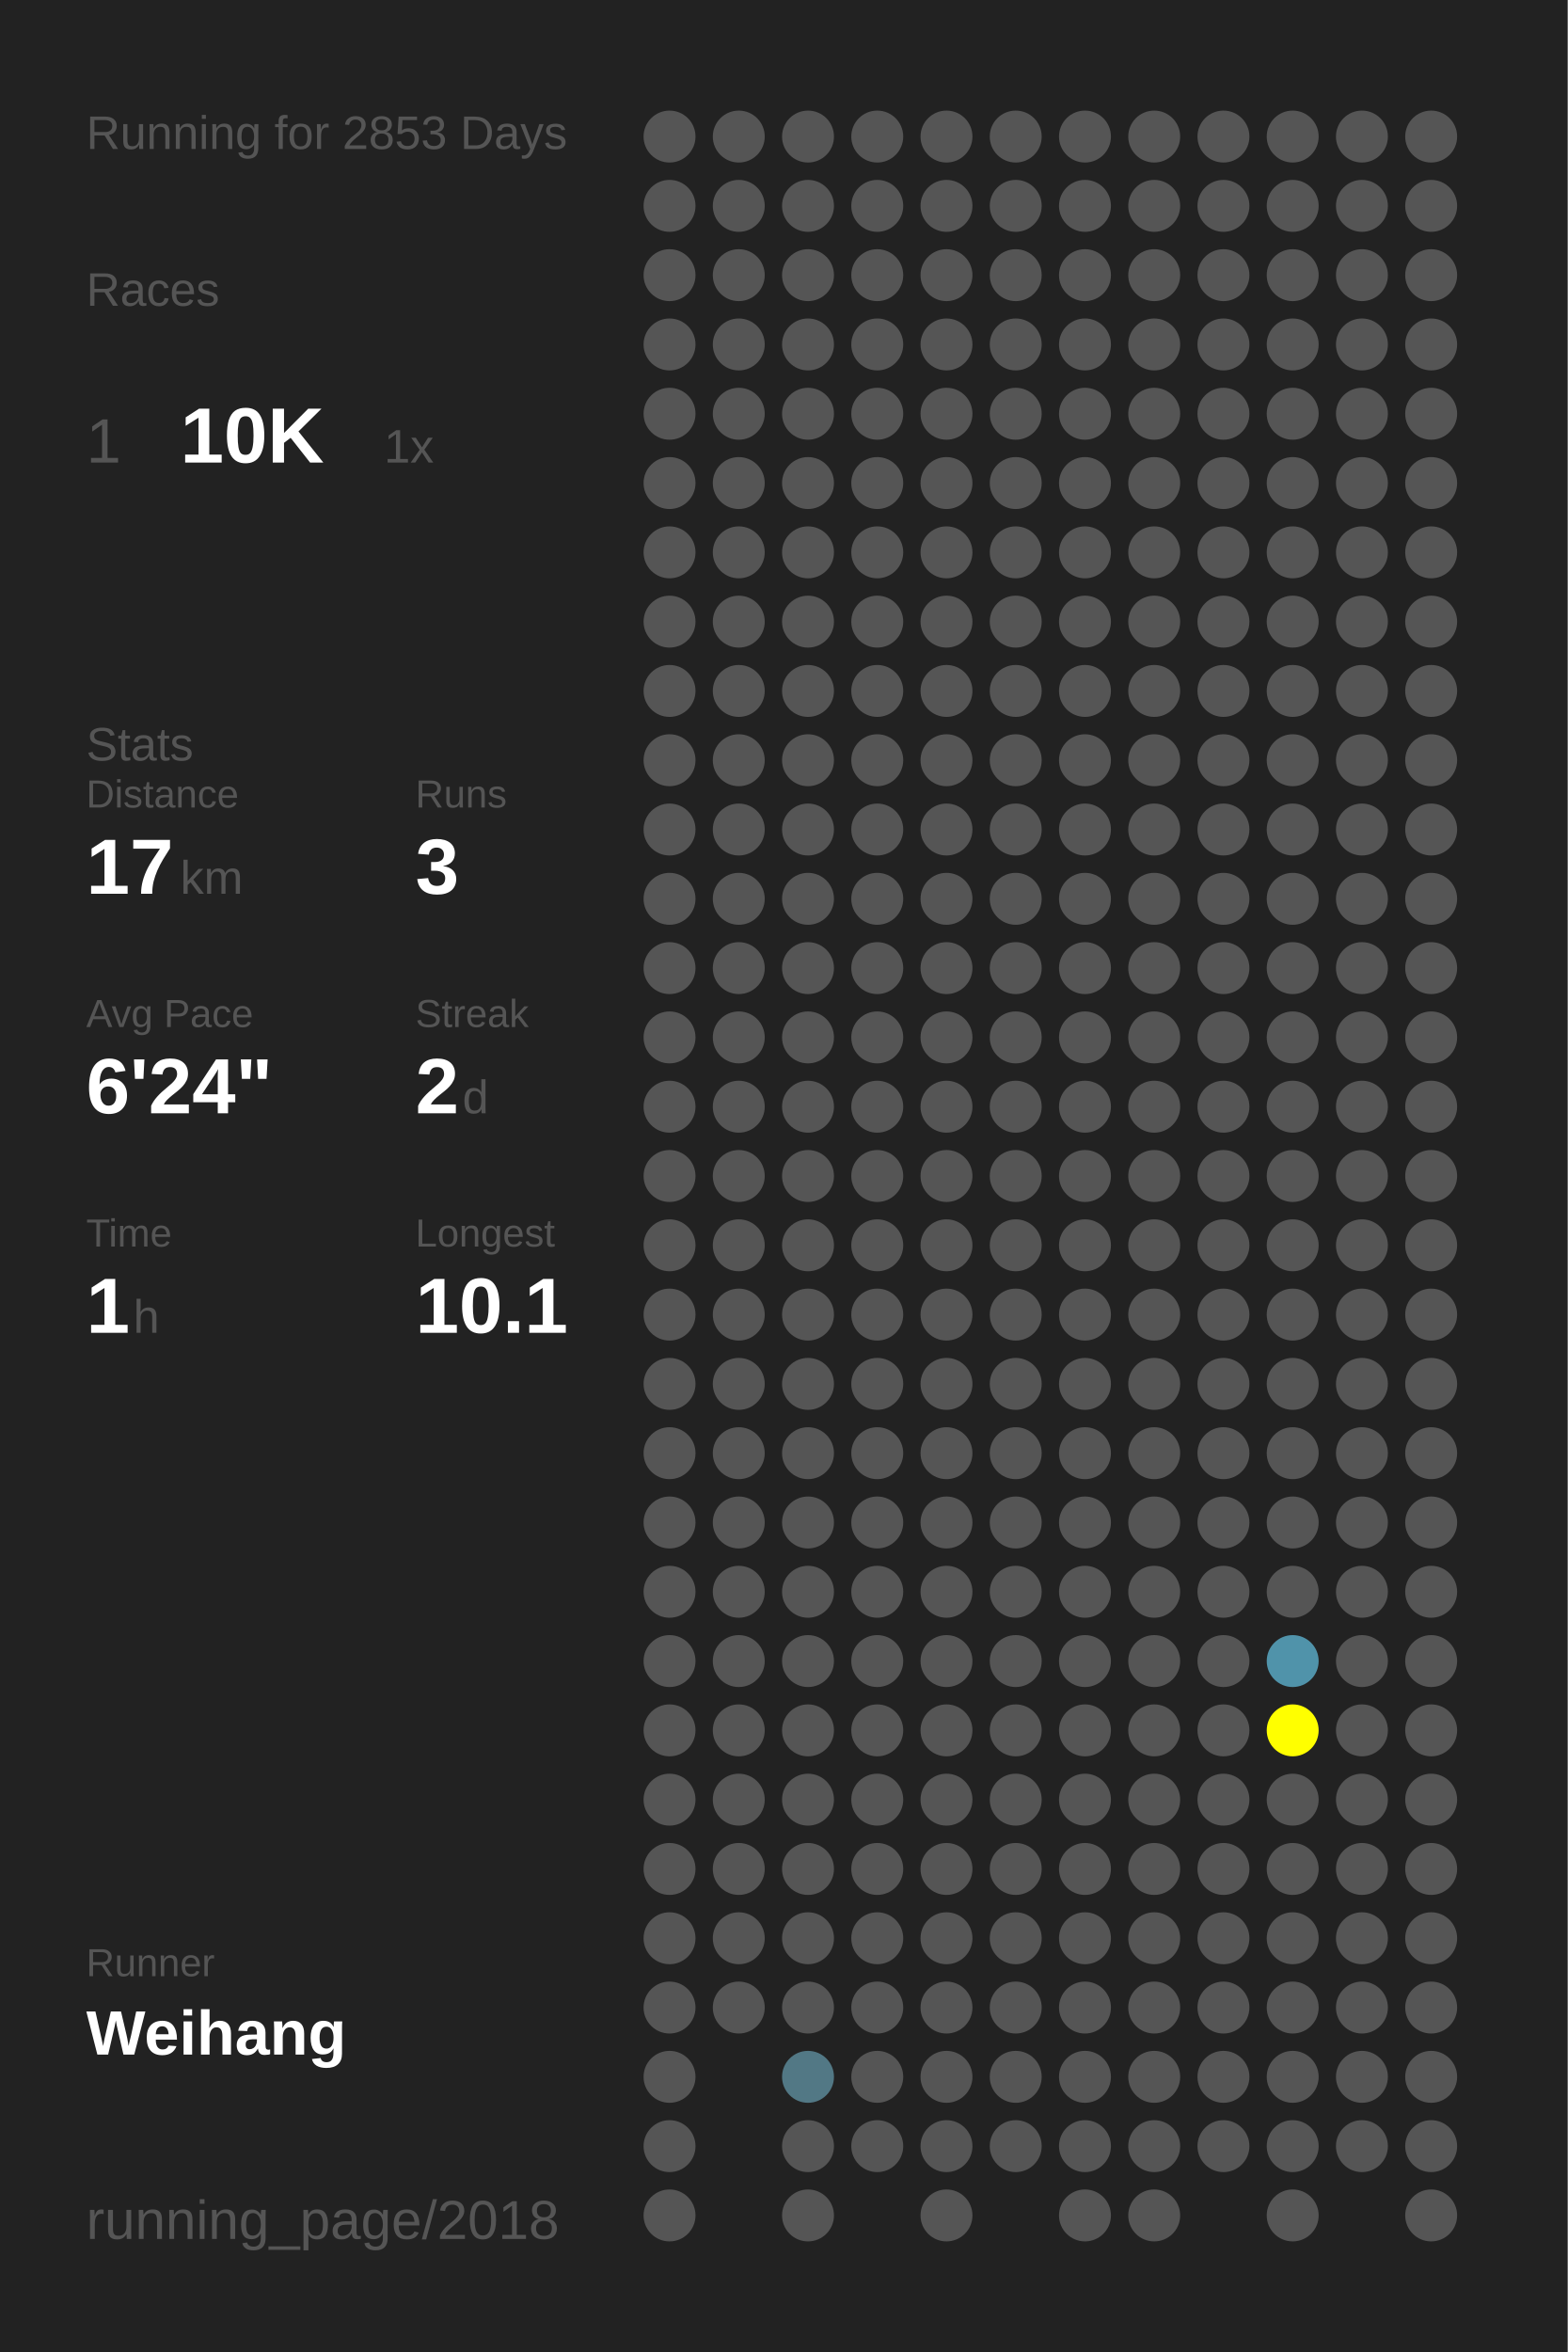
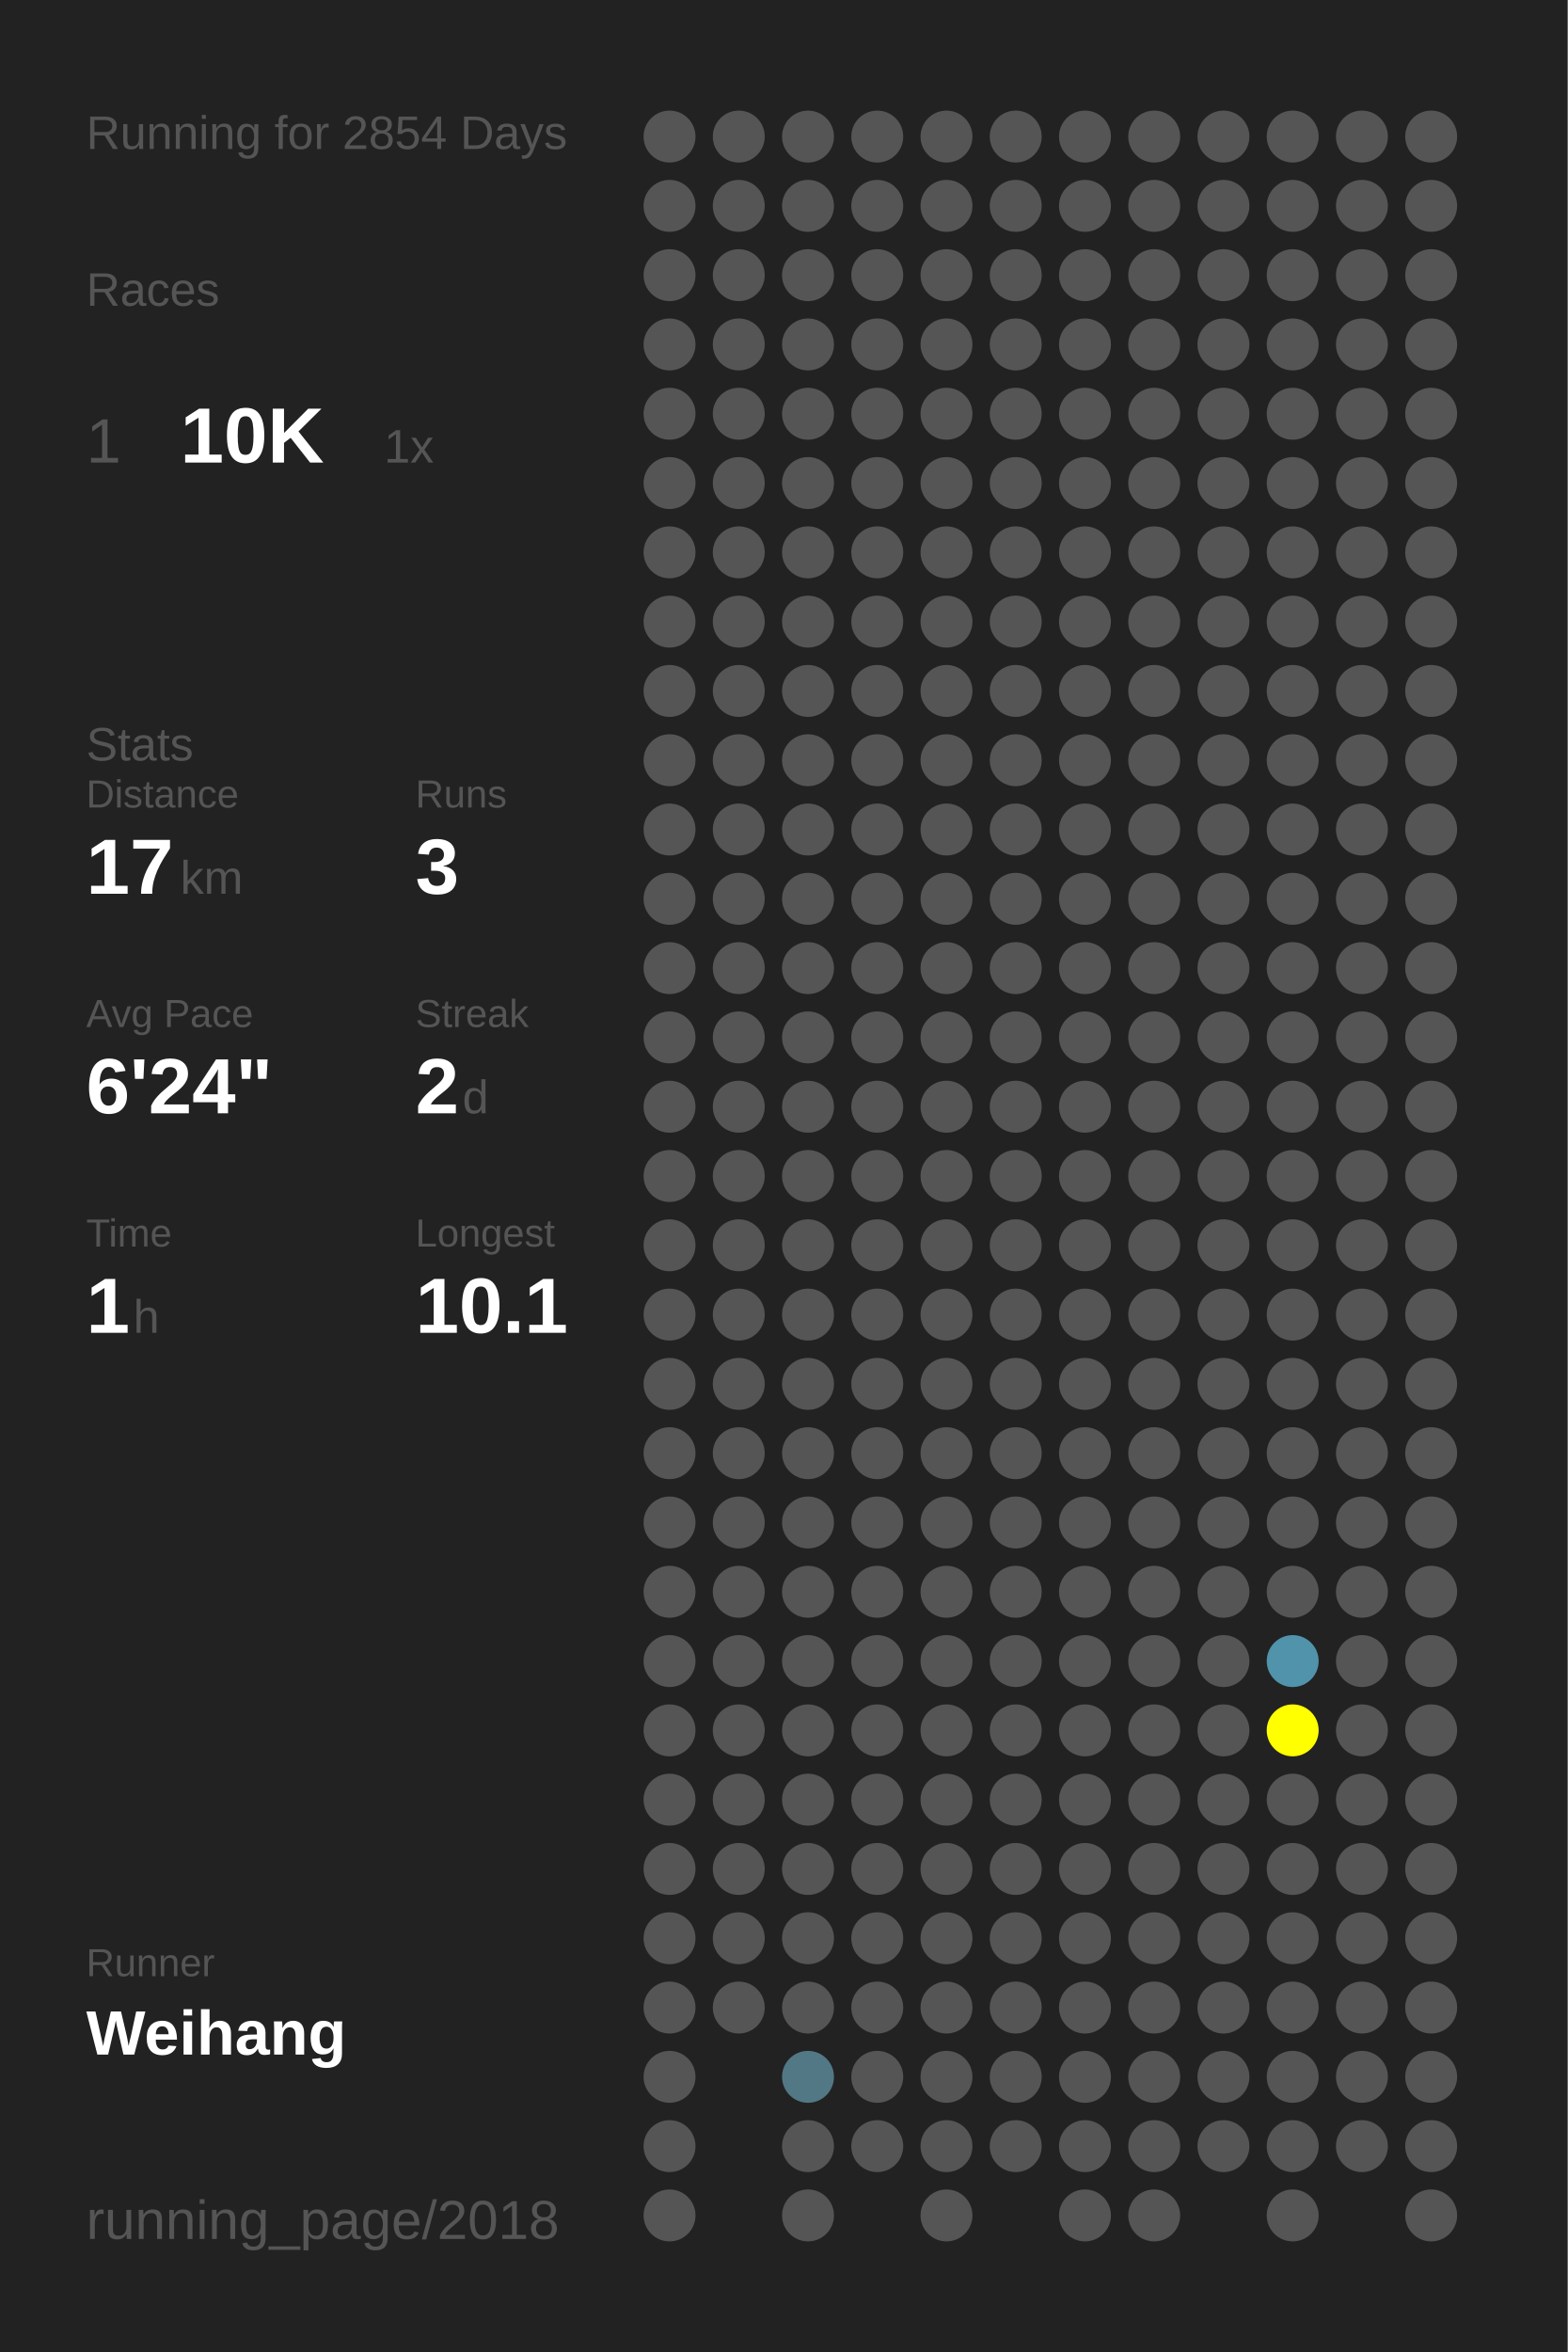
<svg xmlns="http://www.w3.org/2000/svg" baseProfile="full" height="300mm" version="1.1" viewBox="0,0,200,300" width="200mm">
  <defs />
  <rect fill="#222222" height="300" width="200" x="0" y="0" />
-   <text fill="#555555" style="font-size:6px; font-family:Arial;" x="11" y="19">Running for 2853 Days</text>
+   <text fill="#555555" style="font-size:6px; font-family:Arial;" x="11" y="19">Running for 2854 Days</text>
  <text fill="#555555" style="font-size:6px; font-family:Arial;" x="11" y="39">Races</text>
  <text fill="#555555" style="font-size:8px; font-family:Arial;" x="11" y="59">1</text>
  <text fill="#FFFFFF" style="font-size:10px; font-family:Arial; font-weight:bold;" x="23" y="59">10K</text>
  <text fill="#555555" style="font-size:6px; font-family:Arial;" x="49" y="59">1x</text>
  <text fill="#555555" style="font-size:6px; font-family:Arial;" x="11" y="97">Stats</text>
  <text fill="#555555" style="font-size:5px; font-family:Arial;" x="11" y="103">Distance</text>
  <text fill="#FFFFFF" style="font-size:10px; font-family:Arial; font-weight:bold;" x="11" y="114">17</text>
  <text fill="#555555" style="font-size:6px; font-family:Arial;" x="23" y="114">km</text>
  <text fill="#555555" style="font-size:5px; font-family:Arial;" x="53" y="103">Runs</text>
  <text fill="#FFFFFF" style="font-size:10px; font-family:Arial; font-weight:bold;" x="53" y="114">3</text>
  <text fill="#555555" style="font-size:5px; font-family:Arial;" x="11" y="131">Avg Pace</text>
  <text fill="#FFFFFF" style="font-size:10px; font-family:Arial; font-weight:bold;" x="11" y="142">6'24"</text>
  <text fill="#555555" style="font-size:5px; font-family:Arial;" x="53" y="131">Streak</text>
  <text fill="#FFFFFF" style="font-size:10px; font-family:Arial; font-weight:bold;" x="53" y="142">2</text>
  <text fill="#555555" style="font-size:6px; font-family:Arial;" x="59" y="142">d</text>
  <text fill="#555555" style="font-size:5px; font-family:Arial;" x="11" y="159">Time</text>
  <text fill="#FFFFFF" style="font-size:10px; font-family:Arial; font-weight:bold;" x="11" y="170">1</text>
  <text fill="#555555" style="font-size:6px; font-family:Arial;" x="17" y="170">h</text>
  <text fill="#555555" style="font-size:5px; font-family:Arial;" x="53" y="159">Longest</text>
  <text fill="#FFFFFF" style="font-size:10px; font-family:Arial; font-weight:bold;" x="53" y="170">10.1</text>
  <text fill="#555555" style="font-size:5px; font-family:Arial;" x="11" y="252.065">Runner</text>
  <text fill="#FFFFFF" style="font-size:8px; font-family:Arial; font-weight:bold;" x="11" y="262.065">Weihang</text>
  <text fill="#555555" style="font-size:7px; font-family:Arial;" x="11" y="285.581">running_page/2018</text>
  <circle cx="85.417" cy="17.419" fill="#555555" r="3.312" />
  <circle cx="85.417" cy="26.258" fill="#555555" r="3.312" />
  <circle cx="85.417" cy="35.097" fill="#555555" r="3.312" />
  <circle cx="85.417" cy="43.935" fill="#555555" r="3.312" />
  <circle cx="85.417" cy="52.774" fill="#555555" r="3.312" />
  <circle cx="85.417" cy="61.613" fill="#555555" r="3.312" />
  <circle cx="85.417" cy="70.452" fill="#555555" r="3.312" />
  <circle cx="85.417" cy="79.29" fill="#555555" r="3.312" />
  <circle cx="85.417" cy="88.129" fill="#555555" r="3.312" />
  <circle cx="85.417" cy="96.968" fill="#555555" r="3.312" />
  <circle cx="85.417" cy="105.806" fill="#555555" r="3.312" />
  <circle cx="85.417" cy="114.645" fill="#555555" r="3.312" />
  <circle cx="85.417" cy="123.484" fill="#555555" r="3.312" />
  <circle cx="85.417" cy="132.323" fill="#555555" r="3.312" />
  <circle cx="85.417" cy="141.161" fill="#555555" r="3.312" />
  <circle cx="85.417" cy="150" fill="#555555" r="3.312" />
  <circle cx="85.417" cy="158.839" fill="#555555" r="3.312" />
  <circle cx="85.417" cy="167.677" fill="#555555" r="3.312" />
  <circle cx="85.417" cy="176.516" fill="#555555" r="3.312" />
  <circle cx="85.417" cy="185.355" fill="#555555" r="3.312" />
  <circle cx="85.417" cy="194.194" fill="#555555" r="3.312" />
  <circle cx="85.417" cy="203.032" fill="#555555" r="3.312" />
  <circle cx="85.417" cy="211.871" fill="#555555" r="3.312" />
  <circle cx="85.417" cy="220.71" fill="#555555" r="3.312" />
  <circle cx="85.417" cy="229.548" fill="#555555" r="3.312" />
  <circle cx="85.417" cy="238.387" fill="#555555" r="3.312" />
  <circle cx="85.417" cy="247.226" fill="#555555" r="3.312" />
  <circle cx="85.417" cy="256.065" fill="#555555" r="3.312" />
  <circle cx="85.417" cy="264.903" fill="#555555" r="3.312" />
  <circle cx="85.417" cy="273.742" fill="#555555" r="3.312" />
  <circle cx="85.417" cy="282.581" fill="#555555" r="3.312" />
  <circle cx="94.25" cy="17.419" fill="#555555" r="3.312" />
  <circle cx="94.25" cy="26.258" fill="#555555" r="3.312" />
  <circle cx="94.25" cy="35.097" fill="#555555" r="3.312" />
  <circle cx="94.25" cy="43.935" fill="#555555" r="3.312" />
  <circle cx="94.25" cy="52.774" fill="#555555" r="3.312" />
  <circle cx="94.25" cy="61.613" fill="#555555" r="3.312" />
  <circle cx="94.25" cy="70.452" fill="#555555" r="3.312" />
  <circle cx="94.25" cy="79.29" fill="#555555" r="3.312" />
  <circle cx="94.25" cy="88.129" fill="#555555" r="3.312" />
  <circle cx="94.25" cy="96.968" fill="#555555" r="3.312" />
  <circle cx="94.25" cy="105.806" fill="#555555" r="3.312" />
  <circle cx="94.25" cy="114.645" fill="#555555" r="3.312" />
  <circle cx="94.25" cy="123.484" fill="#555555" r="3.312" />
  <circle cx="94.25" cy="132.323" fill="#555555" r="3.312" />
  <circle cx="94.25" cy="141.161" fill="#555555" r="3.312" />
  <circle cx="94.25" cy="150" fill="#555555" r="3.312" />
  <circle cx="94.25" cy="158.839" fill="#555555" r="3.312" />
  <circle cx="94.25" cy="167.677" fill="#555555" r="3.312" />
  <circle cx="94.25" cy="176.516" fill="#555555" r="3.312" />
  <circle cx="94.25" cy="185.355" fill="#555555" r="3.312" />
  <circle cx="94.25" cy="194.194" fill="#555555" r="3.312" />
  <circle cx="94.25" cy="203.032" fill="#555555" r="3.312" />
  <circle cx="94.25" cy="211.871" fill="#555555" r="3.312" />
  <circle cx="94.25" cy="220.71" fill="#555555" r="3.312" />
  <circle cx="94.25" cy="229.548" fill="#555555" r="3.312" />
  <circle cx="94.25" cy="238.387" fill="#555555" r="3.312" />
  <circle cx="94.25" cy="247.226" fill="#555555" r="3.312" />
  <circle cx="94.25" cy="256.065" fill="#555555" r="3.312" />
  <circle cx="103.083" cy="17.419" fill="#555555" r="3.312" />
  <circle cx="103.083" cy="26.258" fill="#555555" r="3.312" />
  <circle cx="103.083" cy="35.097" fill="#555555" r="3.312" />
  <circle cx="103.083" cy="43.935" fill="#555555" r="3.312" />
  <circle cx="103.083" cy="52.774" fill="#555555" r="3.312" />
  <circle cx="103.083" cy="61.613" fill="#555555" r="3.312" />
  <circle cx="103.083" cy="70.452" fill="#555555" r="3.312" />
  <circle cx="103.083" cy="79.29" fill="#555555" r="3.312" />
  <circle cx="103.083" cy="88.129" fill="#555555" r="3.312" />
  <circle cx="103.083" cy="96.968" fill="#555555" r="3.312" />
  <circle cx="103.083" cy="105.806" fill="#555555" r="3.312" />
  <circle cx="103.083" cy="114.645" fill="#555555" r="3.312" />
  <circle cx="103.083" cy="123.484" fill="#555555" r="3.312" />
  <circle cx="103.083" cy="132.323" fill="#555555" r="3.312" />
  <circle cx="103.083" cy="141.161" fill="#555555" r="3.312" />
  <circle cx="103.083" cy="150" fill="#555555" r="3.312" />
  <circle cx="103.083" cy="158.839" fill="#555555" r="3.312" />
  <circle cx="103.083" cy="167.677" fill="#555555" r="3.312" />
  <circle cx="103.083" cy="176.516" fill="#555555" r="3.312" />
  <circle cx="103.083" cy="185.355" fill="#555555" r="3.312" />
  <circle cx="103.083" cy="194.194" fill="#555555" r="3.312" />
  <circle cx="103.083" cy="203.032" fill="#555555" r="3.312" />
  <circle cx="103.083" cy="211.871" fill="#555555" r="3.312" />
  <circle cx="103.083" cy="220.71" fill="#555555" r="3.312" />
  <circle cx="103.083" cy="229.548" fill="#555555" r="3.312" />
  <circle cx="103.083" cy="238.387" fill="#555555" r="3.312" />
  <circle cx="103.083" cy="247.226" fill="#555555" r="3.312" />
  <circle cx="103.083" cy="256.065" fill="#555555" r="3.312" />
  <circle cx="103.083" cy="264.903" fill="#527885" r="3.312" />
  <circle cx="103.083" cy="273.742" fill="#555555" r="3.312" />
  <circle cx="103.083" cy="282.581" fill="#555555" r="3.312" />
  <circle cx="111.917" cy="17.419" fill="#555555" r="3.312" />
  <circle cx="111.917" cy="26.258" fill="#555555" r="3.312" />
  <circle cx="111.917" cy="35.097" fill="#555555" r="3.312" />
  <circle cx="111.917" cy="43.935" fill="#555555" r="3.312" />
  <circle cx="111.917" cy="52.774" fill="#555555" r="3.312" />
  <circle cx="111.917" cy="61.613" fill="#555555" r="3.312" />
  <circle cx="111.917" cy="70.452" fill="#555555" r="3.312" />
  <circle cx="111.917" cy="79.29" fill="#555555" r="3.312" />
  <circle cx="111.917" cy="88.129" fill="#555555" r="3.312" />
  <circle cx="111.917" cy="96.968" fill="#555555" r="3.312" />
  <circle cx="111.917" cy="105.806" fill="#555555" r="3.312" />
  <circle cx="111.917" cy="114.645" fill="#555555" r="3.312" />
  <circle cx="111.917" cy="123.484" fill="#555555" r="3.312" />
  <circle cx="111.917" cy="132.323" fill="#555555" r="3.312" />
  <circle cx="111.917" cy="141.161" fill="#555555" r="3.312" />
  <circle cx="111.917" cy="150" fill="#555555" r="3.312" />
  <circle cx="111.917" cy="158.839" fill="#555555" r="3.312" />
  <circle cx="111.917" cy="167.677" fill="#555555" r="3.312" />
  <circle cx="111.917" cy="176.516" fill="#555555" r="3.312" />
  <circle cx="111.917" cy="185.355" fill="#555555" r="3.312" />
  <circle cx="111.917" cy="194.194" fill="#555555" r="3.312" />
  <circle cx="111.917" cy="203.032" fill="#555555" r="3.312" />
  <circle cx="111.917" cy="211.871" fill="#555555" r="3.312" />
  <circle cx="111.917" cy="220.71" fill="#555555" r="3.312" />
  <circle cx="111.917" cy="229.548" fill="#555555" r="3.312" />
  <circle cx="111.917" cy="238.387" fill="#555555" r="3.312" />
  <circle cx="111.917" cy="247.226" fill="#555555" r="3.312" />
  <circle cx="111.917" cy="256.065" fill="#555555" r="3.312" />
  <circle cx="111.917" cy="264.903" fill="#555555" r="3.312" />
  <circle cx="111.917" cy="273.742" fill="#555555" r="3.312" />
  <circle cx="120.75" cy="17.419" fill="#555555" r="3.312" />
  <circle cx="120.75" cy="26.258" fill="#555555" r="3.312" />
  <circle cx="120.75" cy="35.097" fill="#555555" r="3.312" />
  <circle cx="120.75" cy="43.935" fill="#555555" r="3.312" />
  <circle cx="120.75" cy="52.774" fill="#555555" r="3.312" />
  <circle cx="120.75" cy="61.613" fill="#555555" r="3.312" />
  <circle cx="120.75" cy="70.452" fill="#555555" r="3.312" />
  <circle cx="120.75" cy="79.29" fill="#555555" r="3.312" />
  <circle cx="120.75" cy="88.129" fill="#555555" r="3.312" />
  <circle cx="120.75" cy="96.968" fill="#555555" r="3.312" />
  <circle cx="120.75" cy="105.806" fill="#555555" r="3.312" />
  <circle cx="120.75" cy="114.645" fill="#555555" r="3.312" />
  <circle cx="120.75" cy="123.484" fill="#555555" r="3.312" />
  <circle cx="120.75" cy="132.323" fill="#555555" r="3.312" />
  <circle cx="120.75" cy="141.161" fill="#555555" r="3.312" />
  <circle cx="120.75" cy="150" fill="#555555" r="3.312" />
  <circle cx="120.75" cy="158.839" fill="#555555" r="3.312" />
  <circle cx="120.75" cy="167.677" fill="#555555" r="3.312" />
  <circle cx="120.75" cy="176.516" fill="#555555" r="3.312" />
  <circle cx="120.75" cy="185.355" fill="#555555" r="3.312" />
  <circle cx="120.75" cy="194.194" fill="#555555" r="3.312" />
  <circle cx="120.75" cy="203.032" fill="#555555" r="3.312" />
  <circle cx="120.75" cy="211.871" fill="#555555" r="3.312" />
  <circle cx="120.75" cy="220.71" fill="#555555" r="3.312" />
  <circle cx="120.75" cy="229.548" fill="#555555" r="3.312" />
  <circle cx="120.75" cy="238.387" fill="#555555" r="3.312" />
  <circle cx="120.75" cy="247.226" fill="#555555" r="3.312" />
  <circle cx="120.75" cy="256.065" fill="#555555" r="3.312" />
  <circle cx="120.75" cy="264.903" fill="#555555" r="3.312" />
  <circle cx="120.75" cy="273.742" fill="#555555" r="3.312" />
  <circle cx="120.75" cy="282.581" fill="#555555" r="3.312" />
  <circle cx="129.583" cy="17.419" fill="#555555" r="3.312" />
  <circle cx="129.583" cy="26.258" fill="#555555" r="3.312" />
  <circle cx="129.583" cy="35.097" fill="#555555" r="3.312" />
  <circle cx="129.583" cy="43.935" fill="#555555" r="3.312" />
  <circle cx="129.583" cy="52.774" fill="#555555" r="3.312" />
  <circle cx="129.583" cy="61.613" fill="#555555" r="3.312" />
  <circle cx="129.583" cy="70.452" fill="#555555" r="3.312" />
  <circle cx="129.583" cy="79.29" fill="#555555" r="3.312" />
  <circle cx="129.583" cy="88.129" fill="#555555" r="3.312" />
  <circle cx="129.583" cy="96.968" fill="#555555" r="3.312" />
  <circle cx="129.583" cy="105.806" fill="#555555" r="3.312" />
  <circle cx="129.583" cy="114.645" fill="#555555" r="3.312" />
  <circle cx="129.583" cy="123.484" fill="#555555" r="3.312" />
  <circle cx="129.583" cy="132.323" fill="#555555" r="3.312" />
  <circle cx="129.583" cy="141.161" fill="#555555" r="3.312" />
  <circle cx="129.583" cy="150" fill="#555555" r="3.312" />
  <circle cx="129.583" cy="158.839" fill="#555555" r="3.312" />
  <circle cx="129.583" cy="167.677" fill="#555555" r="3.312" />
  <circle cx="129.583" cy="176.516" fill="#555555" r="3.312" />
  <circle cx="129.583" cy="185.355" fill="#555555" r="3.312" />
  <circle cx="129.583" cy="194.194" fill="#555555" r="3.312" />
  <circle cx="129.583" cy="203.032" fill="#555555" r="3.312" />
  <circle cx="129.583" cy="211.871" fill="#555555" r="3.312" />
  <circle cx="129.583" cy="220.71" fill="#555555" r="3.312" />
  <circle cx="129.583" cy="229.548" fill="#555555" r="3.312" />
  <circle cx="129.583" cy="238.387" fill="#555555" r="3.312" />
  <circle cx="129.583" cy="247.226" fill="#555555" r="3.312" />
  <circle cx="129.583" cy="256.065" fill="#555555" r="3.312" />
  <circle cx="129.583" cy="264.903" fill="#555555" r="3.312" />
  <circle cx="129.583" cy="273.742" fill="#555555" r="3.312" />
  <circle cx="138.417" cy="17.419" fill="#555555" r="3.312" />
  <circle cx="138.417" cy="26.258" fill="#555555" r="3.312" />
  <circle cx="138.417" cy="35.097" fill="#555555" r="3.312" />
  <circle cx="138.417" cy="43.935" fill="#555555" r="3.312" />
  <circle cx="138.417" cy="52.774" fill="#555555" r="3.312" />
  <circle cx="138.417" cy="61.613" fill="#555555" r="3.312" />
  <circle cx="138.417" cy="70.452" fill="#555555" r="3.312" />
  <circle cx="138.417" cy="79.29" fill="#555555" r="3.312" />
  <circle cx="138.417" cy="88.129" fill="#555555" r="3.312" />
  <circle cx="138.417" cy="96.968" fill="#555555" r="3.312" />
  <circle cx="138.417" cy="105.806" fill="#555555" r="3.312" />
  <circle cx="138.417" cy="114.645" fill="#555555" r="3.312" />
  <circle cx="138.417" cy="123.484" fill="#555555" r="3.312" />
  <circle cx="138.417" cy="132.323" fill="#555555" r="3.312" />
  <circle cx="138.417" cy="141.161" fill="#555555" r="3.312" />
  <circle cx="138.417" cy="150" fill="#555555" r="3.312" />
  <circle cx="138.417" cy="158.839" fill="#555555" r="3.312" />
  <circle cx="138.417" cy="167.677" fill="#555555" r="3.312" />
  <circle cx="138.417" cy="176.516" fill="#555555" r="3.312" />
  <circle cx="138.417" cy="185.355" fill="#555555" r="3.312" />
  <circle cx="138.417" cy="194.194" fill="#555555" r="3.312" />
  <circle cx="138.417" cy="203.032" fill="#555555" r="3.312" />
  <circle cx="138.417" cy="211.871" fill="#555555" r="3.312" />
  <circle cx="138.417" cy="220.71" fill="#555555" r="3.312" />
  <circle cx="138.417" cy="229.548" fill="#555555" r="3.312" />
  <circle cx="138.417" cy="238.387" fill="#555555" r="3.312" />
  <circle cx="138.417" cy="247.226" fill="#555555" r="3.312" />
  <circle cx="138.417" cy="256.065" fill="#555555" r="3.312" />
  <circle cx="138.417" cy="264.903" fill="#555555" r="3.312" />
  <circle cx="138.417" cy="273.742" fill="#555555" r="3.312" />
  <circle cx="138.417" cy="282.581" fill="#555555" r="3.312" />
  <circle cx="147.25" cy="17.419" fill="#555555" r="3.312" />
  <circle cx="147.25" cy="26.258" fill="#555555" r="3.312" />
  <circle cx="147.25" cy="35.097" fill="#555555" r="3.312" />
  <circle cx="147.25" cy="43.935" fill="#555555" r="3.312" />
  <circle cx="147.25" cy="52.774" fill="#555555" r="3.312" />
  <circle cx="147.25" cy="61.613" fill="#555555" r="3.312" />
  <circle cx="147.25" cy="70.452" fill="#555555" r="3.312" />
  <circle cx="147.25" cy="79.29" fill="#555555" r="3.312" />
  <circle cx="147.25" cy="88.129" fill="#555555" r="3.312" />
  <circle cx="147.25" cy="96.968" fill="#555555" r="3.312" />
  <circle cx="147.25" cy="105.806" fill="#555555" r="3.312" />
  <circle cx="147.25" cy="114.645" fill="#555555" r="3.312" />
  <circle cx="147.25" cy="123.484" fill="#555555" r="3.312" />
  <circle cx="147.25" cy="132.323" fill="#555555" r="3.312" />
  <circle cx="147.25" cy="141.161" fill="#555555" r="3.312" />
  <circle cx="147.25" cy="150" fill="#555555" r="3.312" />
  <circle cx="147.25" cy="158.839" fill="#555555" r="3.312" />
  <circle cx="147.25" cy="167.677" fill="#555555" r="3.312" />
  <circle cx="147.25" cy="176.516" fill="#555555" r="3.312" />
  <circle cx="147.25" cy="185.355" fill="#555555" r="3.312" />
  <circle cx="147.25" cy="194.194" fill="#555555" r="3.312" />
  <circle cx="147.25" cy="203.032" fill="#555555" r="3.312" />
  <circle cx="147.25" cy="211.871" fill="#555555" r="3.312" />
  <circle cx="147.25" cy="220.71" fill="#555555" r="3.312" />
  <circle cx="147.25" cy="229.548" fill="#555555" r="3.312" />
  <circle cx="147.25" cy="238.387" fill="#555555" r="3.312" />
  <circle cx="147.25" cy="247.226" fill="#555555" r="3.312" />
  <circle cx="147.25" cy="256.065" fill="#555555" r="3.312" />
  <circle cx="147.25" cy="264.903" fill="#555555" r="3.312" />
  <circle cx="147.25" cy="273.742" fill="#555555" r="3.312" />
  <circle cx="147.25" cy="282.581" fill="#555555" r="3.312" />
  <circle cx="156.083" cy="17.419" fill="#555555" r="3.312" />
  <circle cx="156.083" cy="26.258" fill="#555555" r="3.312" />
  <circle cx="156.083" cy="35.097" fill="#555555" r="3.312" />
  <circle cx="156.083" cy="43.935" fill="#555555" r="3.312" />
  <circle cx="156.083" cy="52.774" fill="#555555" r="3.312" />
  <circle cx="156.083" cy="61.613" fill="#555555" r="3.312" />
  <circle cx="156.083" cy="70.452" fill="#555555" r="3.312" />
  <circle cx="156.083" cy="79.29" fill="#555555" r="3.312" />
  <circle cx="156.083" cy="88.129" fill="#555555" r="3.312" />
  <circle cx="156.083" cy="96.968" fill="#555555" r="3.312" />
  <circle cx="156.083" cy="105.806" fill="#555555" r="3.312" />
  <circle cx="156.083" cy="114.645" fill="#555555" r="3.312" />
  <circle cx="156.083" cy="123.484" fill="#555555" r="3.312" />
  <circle cx="156.083" cy="132.323" fill="#555555" r="3.312" />
  <circle cx="156.083" cy="141.161" fill="#555555" r="3.312" />
  <circle cx="156.083" cy="150" fill="#555555" r="3.312" />
  <circle cx="156.083" cy="158.839" fill="#555555" r="3.312" />
  <circle cx="156.083" cy="167.677" fill="#555555" r="3.312" />
  <circle cx="156.083" cy="176.516" fill="#555555" r="3.312" />
  <circle cx="156.083" cy="185.355" fill="#555555" r="3.312" />
  <circle cx="156.083" cy="194.194" fill="#555555" r="3.312" />
  <circle cx="156.083" cy="203.032" fill="#555555" r="3.312" />
  <circle cx="156.083" cy="211.871" fill="#555555" r="3.312" />
  <circle cx="156.083" cy="220.71" fill="#555555" r="3.312" />
  <circle cx="156.083" cy="229.548" fill="#555555" r="3.312" />
  <circle cx="156.083" cy="238.387" fill="#555555" r="3.312" />
  <circle cx="156.083" cy="247.226" fill="#555555" r="3.312" />
  <circle cx="156.083" cy="256.065" fill="#555555" r="3.312" />
  <circle cx="156.083" cy="264.903" fill="#555555" r="3.312" />
  <circle cx="156.083" cy="273.742" fill="#555555" r="3.312" />
  <circle cx="164.917" cy="17.419" fill="#555555" r="3.312" />
  <circle cx="164.917" cy="26.258" fill="#555555" r="3.312" />
  <circle cx="164.917" cy="35.097" fill="#555555" r="3.312" />
  <circle cx="164.917" cy="43.935" fill="#555555" r="3.312" />
  <circle cx="164.917" cy="52.774" fill="#555555" r="3.312" />
  <circle cx="164.917" cy="61.613" fill="#555555" r="3.312" />
  <circle cx="164.917" cy="70.452" fill="#555555" r="3.312" />
  <circle cx="164.917" cy="79.29" fill="#555555" r="3.312" />
  <circle cx="164.917" cy="88.129" fill="#555555" r="3.312" />
  <circle cx="164.917" cy="96.968" fill="#555555" r="3.312" />
  <circle cx="164.917" cy="105.806" fill="#555555" r="3.312" />
  <circle cx="164.917" cy="114.645" fill="#555555" r="3.312" />
  <circle cx="164.917" cy="123.484" fill="#555555" r="3.312" />
  <circle cx="164.917" cy="132.323" fill="#555555" r="3.312" />
  <circle cx="164.917" cy="141.161" fill="#555555" r="3.312" />
  <circle cx="164.917" cy="150" fill="#555555" r="3.312" />
  <circle cx="164.917" cy="158.839" fill="#555555" r="3.312" />
  <circle cx="164.917" cy="167.677" fill="#555555" r="3.312" />
  <circle cx="164.917" cy="176.516" fill="#555555" r="3.312" />
  <circle cx="164.917" cy="185.355" fill="#555555" r="3.312" />
  <circle cx="164.917" cy="194.194" fill="#555555" r="3.312" />
  <circle cx="164.917" cy="203.032" fill="#555555" r="3.312" />
  <circle cx="164.917" cy="211.871" fill="#5093aa" r="3.312" />
  <circle cx="164.917" cy="220.71" fill="#FFFF00" r="3.312" />
  <circle cx="164.917" cy="229.548" fill="#555555" r="3.312" />
  <circle cx="164.917" cy="238.387" fill="#555555" r="3.312" />
  <circle cx="164.917" cy="247.226" fill="#555555" r="3.312" />
  <circle cx="164.917" cy="256.065" fill="#555555" r="3.312" />
  <circle cx="164.917" cy="264.903" fill="#555555" r="3.312" />
  <circle cx="164.917" cy="273.742" fill="#555555" r="3.312" />
  <circle cx="164.917" cy="282.581" fill="#555555" r="3.312" />
  <circle cx="173.75" cy="17.419" fill="#555555" r="3.312" />
  <circle cx="173.75" cy="26.258" fill="#555555" r="3.312" />
  <circle cx="173.75" cy="35.097" fill="#555555" r="3.312" />
  <circle cx="173.75" cy="43.935" fill="#555555" r="3.312" />
  <circle cx="173.75" cy="52.774" fill="#555555" r="3.312" />
  <circle cx="173.75" cy="61.613" fill="#555555" r="3.312" />
  <circle cx="173.75" cy="70.452" fill="#555555" r="3.312" />
  <circle cx="173.75" cy="79.29" fill="#555555" r="3.312" />
  <circle cx="173.75" cy="88.129" fill="#555555" r="3.312" />
  <circle cx="173.75" cy="96.968" fill="#555555" r="3.312" />
  <circle cx="173.75" cy="105.806" fill="#555555" r="3.312" />
  <circle cx="173.75" cy="114.645" fill="#555555" r="3.312" />
  <circle cx="173.75" cy="123.484" fill="#555555" r="3.312" />
  <circle cx="173.75" cy="132.323" fill="#555555" r="3.312" />
  <circle cx="173.75" cy="141.161" fill="#555555" r="3.312" />
  <circle cx="173.75" cy="150" fill="#555555" r="3.312" />
  <circle cx="173.75" cy="158.839" fill="#555555" r="3.312" />
  <circle cx="173.75" cy="167.677" fill="#555555" r="3.312" />
  <circle cx="173.75" cy="176.516" fill="#555555" r="3.312" />
  <circle cx="173.75" cy="185.355" fill="#555555" r="3.312" />
  <circle cx="173.75" cy="194.194" fill="#555555" r="3.312" />
  <circle cx="173.75" cy="203.032" fill="#555555" r="3.312" />
  <circle cx="173.75" cy="211.871" fill="#555555" r="3.312" />
  <circle cx="173.75" cy="220.71" fill="#555555" r="3.312" />
  <circle cx="173.75" cy="229.548" fill="#555555" r="3.312" />
  <circle cx="173.75" cy="238.387" fill="#555555" r="3.312" />
  <circle cx="173.75" cy="247.226" fill="#555555" r="3.312" />
  <circle cx="173.75" cy="256.065" fill="#555555" r="3.312" />
  <circle cx="173.75" cy="264.903" fill="#555555" r="3.312" />
  <circle cx="173.75" cy="273.742" fill="#555555" r="3.312" />
  <circle cx="182.583" cy="17.419" fill="#555555" r="3.312" />
  <circle cx="182.583" cy="26.258" fill="#555555" r="3.312" />
  <circle cx="182.583" cy="35.097" fill="#555555" r="3.312" />
  <circle cx="182.583" cy="43.935" fill="#555555" r="3.312" />
  <circle cx="182.583" cy="52.774" fill="#555555" r="3.312" />
  <circle cx="182.583" cy="61.613" fill="#555555" r="3.312" />
  <circle cx="182.583" cy="70.452" fill="#555555" r="3.312" />
  <circle cx="182.583" cy="79.29" fill="#555555" r="3.312" />
  <circle cx="182.583" cy="88.129" fill="#555555" r="3.312" />
  <circle cx="182.583" cy="96.968" fill="#555555" r="3.312" />
  <circle cx="182.583" cy="105.806" fill="#555555" r="3.312" />
  <circle cx="182.583" cy="114.645" fill="#555555" r="3.312" />
  <circle cx="182.583" cy="123.484" fill="#555555" r="3.312" />
  <circle cx="182.583" cy="132.323" fill="#555555" r="3.312" />
  <circle cx="182.583" cy="141.161" fill="#555555" r="3.312" />
  <circle cx="182.583" cy="150" fill="#555555" r="3.312" />
  <circle cx="182.583" cy="158.839" fill="#555555" r="3.312" />
  <circle cx="182.583" cy="167.677" fill="#555555" r="3.312" />
  <circle cx="182.583" cy="176.516" fill="#555555" r="3.312" />
  <circle cx="182.583" cy="185.355" fill="#555555" r="3.312" />
  <circle cx="182.583" cy="194.194" fill="#555555" r="3.312" />
  <circle cx="182.583" cy="203.032" fill="#555555" r="3.312" />
  <circle cx="182.583" cy="211.871" fill="#555555" r="3.312" />
  <circle cx="182.583" cy="220.71" fill="#555555" r="3.312" />
  <circle cx="182.583" cy="229.548" fill="#555555" r="3.312" />
  <circle cx="182.583" cy="238.387" fill="#555555" r="3.312" />
  <circle cx="182.583" cy="247.226" fill="#555555" r="3.312" />
  <circle cx="182.583" cy="256.065" fill="#555555" r="3.312" />
  <circle cx="182.583" cy="264.903" fill="#555555" r="3.312" />
  <circle cx="182.583" cy="273.742" fill="#555555" r="3.312" />
  <circle cx="182.583" cy="282.581" fill="#555555" r="3.312" />
</svg>
